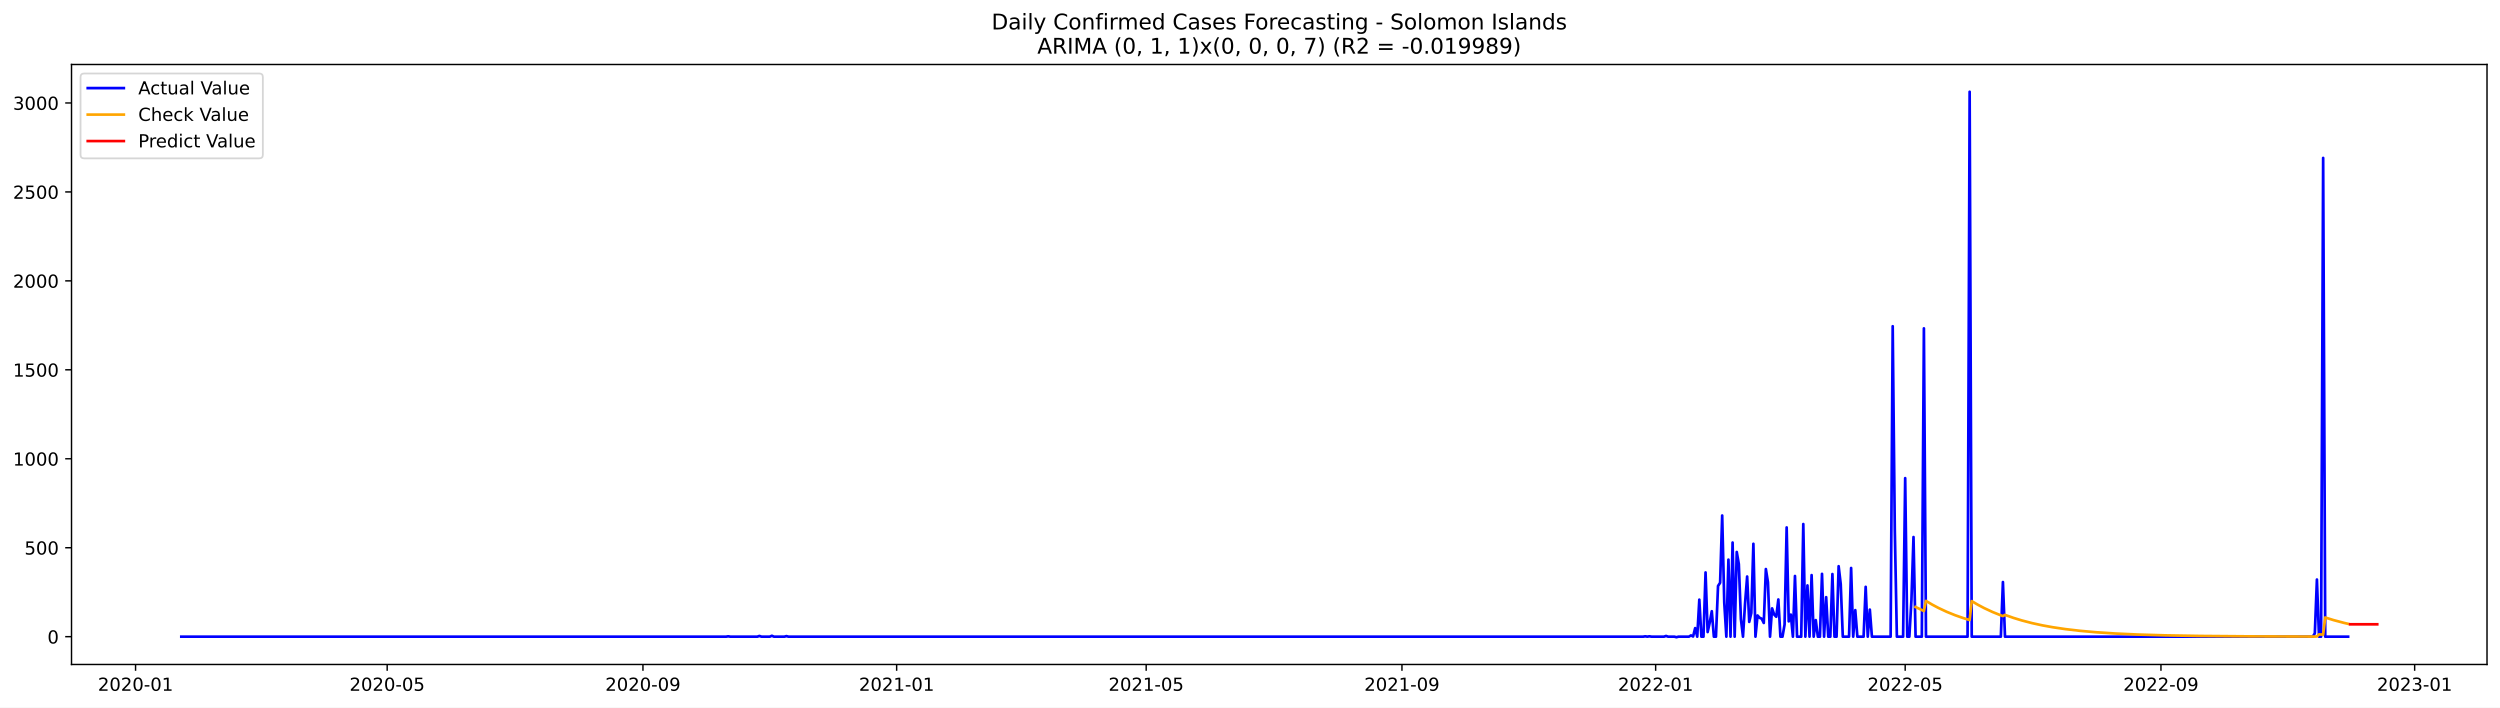
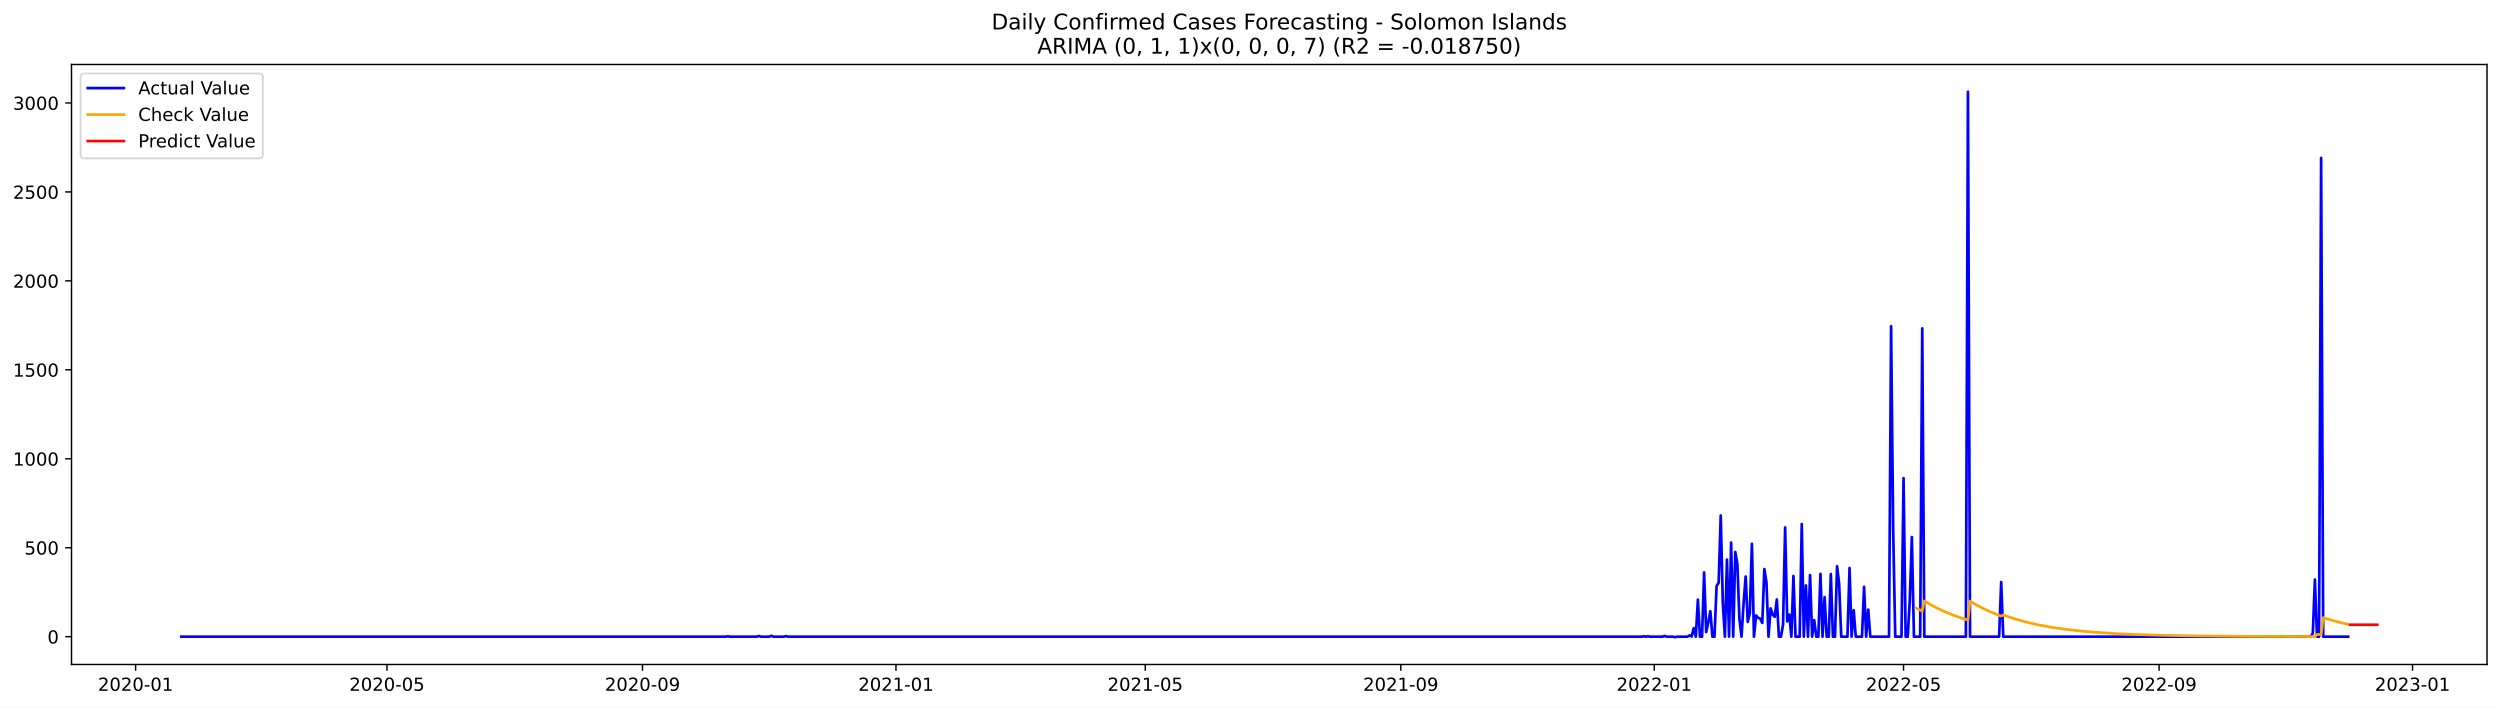
<svg xmlns="http://www.w3.org/2000/svg" xmlns:xlink="http://www.w3.org/1999/xlink" width="1386.05pt" height="392.274pt" viewBox="0 0 1386.05 392.274" version="1.1">
  <defs>
    <style type="text/css">*{stroke-linejoin: round; stroke-linecap: butt}</style>
  </defs>
  <g id="figure_1">
    <g id="patch_1">
      <path d="M 0 392.274  L 1386.05 392.274  L 1386.05 0  L 0 0  z " style="fill: #ffffff" />
    </g>
    <g id="axes_1">
      <g id="patch_2">
        <path d="M 39.65 368.396  L 1378.85 368.396  L 1378.85 35.755  L 39.65 35.755  z " style="fill: #ffffff" />
      </g>
      <g id="matplotlib.axis_1">
        <g id="xtick_1">
          <g id="line2d_1">
            <defs>
-               <path id="mccb3ab549c" d="M 0 0  L 0 3.5  " style="stroke: #000000; stroke-width: 0.8" />
+               <path id="m2bfcb0e024" d="M 0 0  L 0 3.5  " style="stroke: #000000; stroke-width: 0.8" />
            </defs>
            <g>
-               <use xlink:href="#mccb3ab549c" x="75.159" y="368.396" style="stroke: #000000; stroke-width: 0.8" />
+               <use xlink:href="#m2bfcb0e024" x="75.183" y="368.396" style="stroke: #000000; stroke-width: 0.8" />
            </g>
          </g>
          <g id="text_1">
-             <g transform="translate(54.26769 382.9939)scale(0.1 -0.1)">
+             <g transform="translate(54.29168 382.9939)scale(0.1 -0.1)">
              <defs>
                <path id="DejaVuSans-32" d="M 1228 531  L 3431 531  L 3431 0  L 469 0  L 469 531  Q 828 903 1448 1529  Q 2069 2156 2228 2338  Q 2531 2678 2651 2914  Q 2772 3150 2772 3378  Q 2772 3750 2511 3984  Q 2250 4219 1831 4219  Q 1534 4219 1204 4116  Q 875 4013 500 3803  L 500 4441  Q 881 4594 1212 4672  Q 1544 4750 1819 4750  Q 2544 4750 2975 4387  Q 3406 4025 3406 3419  Q 3406 3131 3298 2873  Q 3191 2616 2906 2266  Q 2828 2175 2409 1742  Q 1991 1309 1228 531  z " transform="scale(0.015625)" />
                <path id="DejaVuSans-30" d="M 2034 4250  Q 1547 4250 1301 3770  Q 1056 3291 1056 2328  Q 1056 1369 1301 889  Q 1547 409 2034 409  Q 2525 409 2770 889  Q 3016 1369 3016 2328  Q 3016 3291 2770 3770  Q 2525 4250 2034 4250  z M 2034 4750  Q 2819 4750 3233 4129  Q 3647 3509 3647 2328  Q 3647 1150 3233 529  Q 2819 -91 2034 -91  Q 1250 -91 836 529  Q 422 1150 422 2328  Q 422 3509 836 4129  Q 1250 4750 2034 4750  z " transform="scale(0.015625)" />
                <path id="DejaVuSans-2d" d="M 313 2009  L 1997 2009  L 1997 1497  L 313 1497  L 313 2009  z " transform="scale(0.015625)" />
                <path id="DejaVuSans-31" d="M 794 531  L 1825 531  L 1825 4091  L 703 3866  L 703 4441  L 1819 4666  L 2450 4666  L 2450 531  L 3481 531  L 3481 0  L 794 0  L 794 531  z " transform="scale(0.015625)" />
              </defs>
              <use xlink:href="#DejaVuSans-32" />
              <use xlink:href="#DejaVuSans-30" x="63.623" />
              <use xlink:href="#DejaVuSans-32" x="127.246" />
              <use xlink:href="#DejaVuSans-30" x="190.869" />
              <use xlink:href="#DejaVuSans-2d" x="254.492" />
              <use xlink:href="#DejaVuSans-30" x="290.576" />
              <use xlink:href="#DejaVuSans-31" x="354.199" />
            </g>
          </g>
        </g>
        <g id="xtick_2">
          <g id="line2d_2">
            <g>
-               <use xlink:href="#mccb3ab549c" x="214.659" y="368.396" style="stroke: #000000; stroke-width: 0.8" />
+               <use xlink:href="#m2bfcb0e024" x="214.551" y="368.396" style="stroke: #000000; stroke-width: 0.8" />
            </g>
          </g>
          <g id="text_2">
-             <g transform="translate(193.7677 382.9939)scale(0.1 -0.1)">
+             <g transform="translate(193.6597 382.9939)scale(0.1 -0.1)">
              <defs>
                <path id="DejaVuSans-35" d="M 691 4666  L 3169 4666  L 3169 4134  L 1269 4134  L 1269 2991  Q 1406 3038 1543 3061  Q 1681 3084 1819 3084  Q 2600 3084 3056 2656  Q 3513 2228 3513 1497  Q 3513 744 3044 326  Q 2575 -91 1722 -91  Q 1428 -91 1123 -41  Q 819 9 494 109  L 494 744  Q 775 591 1075 516  Q 1375 441 1709 441  Q 2250 441 2565 725  Q 2881 1009 2881 1497  Q 2881 1984 2565 2268  Q 2250 2553 1709 2553  Q 1456 2553 1204 2497  Q 953 2441 691 2322  L 691 4666  z " transform="scale(0.015625)" />
              </defs>
              <use xlink:href="#DejaVuSans-32" />
              <use xlink:href="#DejaVuSans-30" x="63.623" />
              <use xlink:href="#DejaVuSans-32" x="127.246" />
              <use xlink:href="#DejaVuSans-30" x="190.869" />
              <use xlink:href="#DejaVuSans-2d" x="254.492" />
              <use xlink:href="#DejaVuSans-30" x="290.576" />
              <use xlink:href="#DejaVuSans-35" x="354.199" />
            </g>
          </g>
        </g>
        <g id="xtick_3">
          <g id="line2d_3">
            <g>
-               <use xlink:href="#mccb3ab549c" x="356.465" y="368.396" style="stroke: #000000; stroke-width: 0.8" />
+               <use xlink:href="#m2bfcb0e024" x="356.223" y="368.396" style="stroke: #000000; stroke-width: 0.8" />
            </g>
          </g>
          <g id="text_3">
-             <g transform="translate(335.5735 382.9939)scale(0.1 -0.1)">
+             <g transform="translate(335.3313 382.9939)scale(0.1 -0.1)">
              <defs>
                <path id="DejaVuSans-39" d="M 703 97  L 703 672  Q 941 559 1184 500  Q 1428 441 1663 441  Q 2288 441 2617 861  Q 2947 1281 2994 2138  Q 2813 1869 2534 1725  Q 2256 1581 1919 1581  Q 1219 1581 811 2004  Q 403 2428 403 3163  Q 403 3881 828 4315  Q 1253 4750 1959 4750  Q 2769 4750 3195 4129  Q 3622 3509 3622 2328  Q 3622 1225 3098 567  Q 2575 -91 1691 -91  Q 1453 -91 1209 -44  Q 966 3 703 97  z M 1959 2075  Q 2384 2075 2632 2365  Q 2881 2656 2881 3163  Q 2881 3666 2632 3958  Q 2384 4250 1959 4250  Q 1534 4250 1286 3958  Q 1038 3666 1038 3163  Q 1038 2656 1286 2365  Q 1534 2075 1959 2075  z " transform="scale(0.015625)" />
              </defs>
              <use xlink:href="#DejaVuSans-32" />
              <use xlink:href="#DejaVuSans-30" x="63.623" />
              <use xlink:href="#DejaVuSans-32" x="127.246" />
              <use xlink:href="#DejaVuSans-30" x="190.869" />
              <use xlink:href="#DejaVuSans-2d" x="254.492" />
              <use xlink:href="#DejaVuSans-30" x="290.576" />
              <use xlink:href="#DejaVuSans-39" x="354.199" />
            </g>
          </g>
        </g>
        <g id="xtick_4">
          <g id="line2d_4">
            <g>
-               <use xlink:href="#mccb3ab549c" x="497.118" y="368.396" style="stroke: #000000; stroke-width: 0.8" />
+               <use xlink:href="#m2bfcb0e024" x="496.743" y="368.396" style="stroke: #000000; stroke-width: 0.8" />
            </g>
          </g>
          <g id="text_4">
-             <g transform="translate(476.2264 382.9939)scale(0.1 -0.1)">
+             <g transform="translate(475.8512 382.9939)scale(0.1 -0.1)">
              <use xlink:href="#DejaVuSans-32" />
              <use xlink:href="#DejaVuSans-30" x="63.623" />
              <use xlink:href="#DejaVuSans-32" x="127.246" />
              <use xlink:href="#DejaVuSans-31" x="190.869" />
              <use xlink:href="#DejaVuSans-2d" x="254.492" />
              <use xlink:href="#DejaVuSans-30" x="290.576" />
              <use xlink:href="#DejaVuSans-31" x="354.199" />
            </g>
          </g>
        </g>
        <g id="xtick_5">
          <g id="line2d_5">
            <g>
-               <use xlink:href="#mccb3ab549c" x="635.465" y="368.396" style="stroke: #000000; stroke-width: 0.8" />
+               <use xlink:href="#m2bfcb0e024" x="634.959" y="368.396" style="stroke: #000000; stroke-width: 0.8" />
            </g>
          </g>
          <g id="text_5">
-             <g transform="translate(614.5735 382.9939)scale(0.1 -0.1)">
+             <g transform="translate(614.0674 382.9939)scale(0.1 -0.1)">
              <use xlink:href="#DejaVuSans-32" />
              <use xlink:href="#DejaVuSans-30" x="63.623" />
              <use xlink:href="#DejaVuSans-32" x="127.246" />
              <use xlink:href="#DejaVuSans-31" x="190.869" />
              <use xlink:href="#DejaVuSans-2d" x="254.492" />
              <use xlink:href="#DejaVuSans-30" x="290.576" />
              <use xlink:href="#DejaVuSans-35" x="354.199" />
            </g>
          </g>
        </g>
        <g id="xtick_6">
          <g id="line2d_6">
            <g>
-               <use xlink:href="#mccb3ab549c" x="777.271" y="368.396" style="stroke: #000000; stroke-width: 0.8" />
+               <use xlink:href="#m2bfcb0e024" x="776.63" y="368.396" style="stroke: #000000; stroke-width: 0.8" />
            </g>
          </g>
          <g id="text_6">
-             <g transform="translate(756.3793 382.9939)scale(0.1 -0.1)">
+             <g transform="translate(755.739 382.9939)scale(0.1 -0.1)">
              <use xlink:href="#DejaVuSans-32" />
              <use xlink:href="#DejaVuSans-30" x="63.623" />
              <use xlink:href="#DejaVuSans-32" x="127.246" />
              <use xlink:href="#DejaVuSans-31" x="190.869" />
              <use xlink:href="#DejaVuSans-2d" x="254.492" />
              <use xlink:href="#DejaVuSans-30" x="290.576" />
              <use xlink:href="#DejaVuSans-39" x="354.199" />
            </g>
          </g>
        </g>
        <g id="xtick_7">
          <g id="line2d_7">
            <g>
-               <use xlink:href="#mccb3ab549c" x="917.924" y="368.396" style="stroke: #000000; stroke-width: 0.8" />
+               <use xlink:href="#m2bfcb0e024" x="917.15" y="368.396" style="stroke: #000000; stroke-width: 0.8" />
            </g>
          </g>
          <g id="text_7">
-             <g transform="translate(897.0321 382.9939)scale(0.1 -0.1)">
+             <g transform="translate(896.2588 382.9939)scale(0.1 -0.1)">
              <use xlink:href="#DejaVuSans-32" />
              <use xlink:href="#DejaVuSans-30" x="63.623" />
              <use xlink:href="#DejaVuSans-32" x="127.246" />
              <use xlink:href="#DejaVuSans-32" x="190.869" />
              <use xlink:href="#DejaVuSans-2d" x="254.492" />
              <use xlink:href="#DejaVuSans-30" x="290.576" />
              <use xlink:href="#DejaVuSans-31" x="354.199" />
            </g>
          </g>
        </g>
        <g id="xtick_8">
          <g id="line2d_8">
            <g>
-               <use xlink:href="#mccb3ab549c" x="1056.271" y="368.396" style="stroke: #000000; stroke-width: 0.8" />
+               <use xlink:href="#m2bfcb0e024" x="1055.366" y="368.396" style="stroke: #000000; stroke-width: 0.8" />
            </g>
          </g>
          <g id="text_8">
-             <g transform="translate(1035.379 382.9939)scale(0.1 -0.1)">
+             <g transform="translate(1034.475 382.9939)scale(0.1 -0.1)">
              <use xlink:href="#DejaVuSans-32" />
              <use xlink:href="#DejaVuSans-30" x="63.623" />
              <use xlink:href="#DejaVuSans-32" x="127.246" />
              <use xlink:href="#DejaVuSans-32" x="190.869" />
              <use xlink:href="#DejaVuSans-2d" x="254.492" />
              <use xlink:href="#DejaVuSans-30" x="290.576" />
              <use xlink:href="#DejaVuSans-35" x="354.199" />
            </g>
          </g>
        </g>
        <g id="xtick_9">
          <g id="line2d_9">
            <g>
-               <use xlink:href="#mccb3ab549c" x="1198.076" y="368.396" style="stroke: #000000; stroke-width: 0.8" />
+               <use xlink:href="#m2bfcb0e024" x="1197.038" y="368.396" style="stroke: #000000; stroke-width: 0.8" />
            </g>
          </g>
          <g id="text_9">
-             <g transform="translate(1177.185 382.9939)scale(0.1 -0.1)">
+             <g transform="translate(1176.147 382.9939)scale(0.1 -0.1)">
              <use xlink:href="#DejaVuSans-32" />
              <use xlink:href="#DejaVuSans-30" x="63.623" />
              <use xlink:href="#DejaVuSans-32" x="127.246" />
              <use xlink:href="#DejaVuSans-32" x="190.869" />
              <use xlink:href="#DejaVuSans-2d" x="254.492" />
              <use xlink:href="#DejaVuSans-30" x="290.576" />
              <use xlink:href="#DejaVuSans-39" x="354.199" />
            </g>
          </g>
        </g>
        <g id="xtick_10">
          <g id="line2d_10">
            <g>
-               <use xlink:href="#mccb3ab549c" x="1338.729" y="368.396" style="stroke: #000000; stroke-width: 0.8" />
+               <use xlink:href="#m2bfcb0e024" x="1337.558" y="368.396" style="stroke: #000000; stroke-width: 0.8" />
            </g>
          </g>
          <g id="text_10">
-             <g transform="translate(1317.838 382.9939)scale(0.1 -0.1)">
+             <g transform="translate(1316.666 382.9939)scale(0.1 -0.1)">
              <defs>
                <path id="DejaVuSans-33" d="M 2597 2516  Q 3050 2419 3304 2112  Q 3559 1806 3559 1356  Q 3559 666 3084 287  Q 2609 -91 1734 -91  Q 1441 -91 1130 -33  Q 819 25 488 141  L 488 750  Q 750 597 1062 519  Q 1375 441 1716 441  Q 2309 441 2620 675  Q 2931 909 2931 1356  Q 2931 1769 2642 2001  Q 2353 2234 1838 2234  L 1294 2234  L 1294 2753  L 1863 2753  Q 2328 2753 2575 2939  Q 2822 3125 2822 3475  Q 2822 3834 2567 4026  Q 2313 4219 1838 4219  Q 1578 4219 1281 4162  Q 984 4106 628 3988  L 628 4550  Q 988 4650 1302 4700  Q 1616 4750 1894 4750  Q 2613 4750 3031 4423  Q 3450 4097 3450 3541  Q 3450 3153 3228 2886  Q 3006 2619 2597 2516  z " transform="scale(0.015625)" />
              </defs>
              <use xlink:href="#DejaVuSans-32" />
              <use xlink:href="#DejaVuSans-30" x="63.623" />
              <use xlink:href="#DejaVuSans-32" x="127.246" />
              <use xlink:href="#DejaVuSans-33" x="190.869" />
              <use xlink:href="#DejaVuSans-2d" x="254.492" />
              <use xlink:href="#DejaVuSans-30" x="290.576" />
              <use xlink:href="#DejaVuSans-31" x="354.199" />
            </g>
          </g>
        </g>
      </g>
      <g id="matplotlib.axis_2">
        <g id="ytick_1">
          <g id="line2d_11">
            <defs>
-               <path id="m897b89358c" d="M 0 0  L -3.5 0  " style="stroke: #000000; stroke-width: 0.8" />
+               <path id="m877afc07f6" d="M 0 0  L -3.5 0  " style="stroke: #000000; stroke-width: 0.8" />
            </defs>
            <g>
-               <use xlink:href="#m897b89358c" x="39.65" y="352.98" style="stroke: #000000; stroke-width: 0.8" />
+               <use xlink:href="#m877afc07f6" x="39.65" y="352.98" style="stroke: #000000; stroke-width: 0.8" />
            </g>
          </g>
          <g id="text_11">
            <g transform="translate(26.2875 356.7788)scale(0.1 -0.1)">
              <use xlink:href="#DejaVuSans-30" />
            </g>
          </g>
        </g>
        <g id="ytick_2">
          <g id="line2d_12">
            <g>
-               <use xlink:href="#m897b89358c" x="39.65" y="303.665" style="stroke: #000000; stroke-width: 0.8" />
+               <use xlink:href="#m877afc07f6" x="39.65" y="303.665" style="stroke: #000000; stroke-width: 0.8" />
            </g>
          </g>
          <g id="text_12">
            <g transform="translate(13.5625 307.4638)scale(0.1 -0.1)">
              <use xlink:href="#DejaVuSans-35" />
              <use xlink:href="#DejaVuSans-30" x="63.623" />
              <use xlink:href="#DejaVuSans-30" x="127.246" />
            </g>
          </g>
        </g>
        <g id="ytick_3">
          <g id="line2d_13">
            <g>
-               <use xlink:href="#m897b89358c" x="39.65" y="254.349" style="stroke: #000000; stroke-width: 0.8" />
+               <use xlink:href="#m877afc07f6" x="39.65" y="254.349" style="stroke: #000000; stroke-width: 0.8" />
            </g>
          </g>
          <g id="text_13">
            <g transform="translate(7.2 258.1487)scale(0.1 -0.1)">
              <use xlink:href="#DejaVuSans-31" />
              <use xlink:href="#DejaVuSans-30" x="63.623" />
              <use xlink:href="#DejaVuSans-30" x="127.246" />
              <use xlink:href="#DejaVuSans-30" x="190.869" />
            </g>
          </g>
        </g>
        <g id="ytick_4">
          <g id="line2d_14">
            <g>
-               <use xlink:href="#m897b89358c" x="39.65" y="205.034" style="stroke: #000000; stroke-width: 0.8" />
+               <use xlink:href="#m877afc07f6" x="39.65" y="205.034" style="stroke: #000000; stroke-width: 0.8" />
            </g>
          </g>
          <g id="text_14">
            <g transform="translate(7.2 208.8336)scale(0.1 -0.1)">
              <use xlink:href="#DejaVuSans-31" />
              <use xlink:href="#DejaVuSans-35" x="63.623" />
              <use xlink:href="#DejaVuSans-30" x="127.246" />
              <use xlink:href="#DejaVuSans-30" x="190.869" />
            </g>
          </g>
        </g>
        <g id="ytick_5">
          <g id="line2d_15">
            <g>
-               <use xlink:href="#m897b89358c" x="39.65" y="155.719" style="stroke: #000000; stroke-width: 0.8" />
+               <use xlink:href="#m877afc07f6" x="39.65" y="155.719" style="stroke: #000000; stroke-width: 0.8" />
            </g>
          </g>
          <g id="text_15">
            <g transform="translate(7.2 159.5186)scale(0.1 -0.1)">
              <use xlink:href="#DejaVuSans-32" />
              <use xlink:href="#DejaVuSans-30" x="63.623" />
              <use xlink:href="#DejaVuSans-30" x="127.246" />
              <use xlink:href="#DejaVuSans-30" x="190.869" />
            </g>
          </g>
        </g>
        <g id="ytick_6">
          <g id="line2d_16">
            <g>
-               <use xlink:href="#m897b89358c" x="39.65" y="106.404" style="stroke: #000000; stroke-width: 0.8" />
+               <use xlink:href="#m877afc07f6" x="39.65" y="106.404" style="stroke: #000000; stroke-width: 0.8" />
            </g>
          </g>
          <g id="text_16">
            <g transform="translate(7.2 110.2035)scale(0.1 -0.1)">
              <use xlink:href="#DejaVuSans-32" />
              <use xlink:href="#DejaVuSans-35" x="63.623" />
              <use xlink:href="#DejaVuSans-30" x="127.246" />
              <use xlink:href="#DejaVuSans-30" x="190.869" />
            </g>
          </g>
        </g>
        <g id="ytick_7">
          <g id="line2d_17">
            <g>
-               <use xlink:href="#m897b89358c" x="39.65" y="57.089" style="stroke: #000000; stroke-width: 0.8" />
+               <use xlink:href="#m877afc07f6" x="39.65" y="57.089" style="stroke: #000000; stroke-width: 0.8" />
            </g>
          </g>
          <g id="text_17">
            <g transform="translate(7.2 60.88842)scale(0.1 -0.1)">
              <use xlink:href="#DejaVuSans-33" />
              <use xlink:href="#DejaVuSans-30" x="63.623" />
              <use xlink:href="#DejaVuSans-30" x="127.246" />
              <use xlink:href="#DejaVuSans-30" x="190.869" />
            </g>
          </g>
        </g>
      </g>
      <g id="line2d_18">
-         <path d="M 100.523 352.98  L 402.581 352.98  L 403.733 352.782  L 404.886 352.98  L 419.874 352.98  L 421.027 352.585  L 422.18 352.98  L 426.791 352.98  L 427.944 352.486  L 429.097 352.98  L 434.862 352.98  L 436.014 352.684  L 437.167 352.98  L 911.006 352.98  L 912.159 352.782  L 913.312 352.98  L 914.465 352.782  L 915.618 352.98  L 922.535 352.98  L 923.688 352.585  L 924.841 352.98  L 928.3 352.98  L 929.452 353.276  L 930.605 352.98  L 936.37 352.98  L 937.523 352.289  L 938.676 352.881  L 939.829 348.245  L 940.981 352.98  L 942.134 332.465  L 943.287 352.98  L 944.44 352.98  L 945.593 317.374  L 946.746 350.415  L 947.899 345.188  L 949.052 338.875  L 950.205 352.98  L 951.357 352.98  L 952.51 324.87  L 953.663 323.095  L 954.816 285.812  L 955.969 334.24  L 957.122 352.98  L 958.275 310.273  L 959.428 352.98  L 960.581 300.804  L 961.733 352.98  L 962.886 306.032  L 964.039 312.739  L 965.192 343.215  L 966.345 352.98  L 967.498 334.536  L 968.651 319.643  L 969.804 344.793  L 970.957 339.862  L 972.11 301.495  L 973.262 352.98  L 974.415 341.243  L 975.568 342.525  L 976.721 343.018  L 977.874 345.385  L 979.027 315.5  L 980.18 322.799  L 981.333 352.98  L 982.486 337.297  L 983.638 340.749  L 984.791 341.933  L 985.944 332.366  L 987.097 352.98  L 988.25 352.98  L 989.403 346.273  L 990.556 292.421  L 991.709 344.497  L 992.862 340.749  L 994.014 352.98  L 995.167 319.347  L 996.32 352.98  L 998.626 352.98  L 999.779 290.547  L 1000.932 352.98  L 1002.085 324.574  L 1003.238 352.98  L 1004.39 318.854  L 1005.543 352.98  L 1006.696 343.807  L 1007.849 352.98  L 1009.002 352.98  L 1010.155 318.163  L 1011.308 352.98  L 1012.461 331.084  L 1013.614 352.98  L 1014.767 352.98  L 1015.919 318.262  L 1017.072 352.98  L 1018.225 352.98  L 1019.378 313.922  L 1020.531 323.785  L 1021.684 352.98  L 1025.143 352.98  L 1026.295 314.908  L 1027.448 352.98  L 1028.601 338.284  L 1029.754 352.98  L 1033.213 352.98  L 1034.366 325.363  L 1035.519 352.98  L 1036.671 337.988  L 1037.824 352.98  L 1048.2 352.98  L 1049.353 180.87  L 1050.506 293.407  L 1051.659 352.98  L 1055.118 352.98  L 1056.271 265.1  L 1057.424 352.98  L 1058.576 352.98  L 1059.729 332.859  L 1060.882 297.747  L 1062.035 352.98  L 1065.494 352.98  L 1066.647 182.054  L 1067.8 352.98  L 1090.857 352.98  L 1092.01 50.876  L 1093.163 352.98  L 1109.304 352.98  L 1110.457 322.7  L 1111.61 352.98  L 1282.238 352.98  L 1283.39 351.106  L 1284.543 321.319  L 1285.696 352.98  L 1286.849 352.98  L 1288.002 87.566  L 1289.155 352.98  L 1301.837 352.98  L 1301.837 352.98  " clip-path="url(#pe4be220cf1)" style="fill: none; stroke: #0000ff; stroke-width: 1.5; stroke-linecap: square" />
+         <path d="M 100.523 352.98  L 402.295 352.98  L 403.447 352.782  L 404.598 352.98  L 419.572 352.98  L 420.724 352.585  L 421.875 352.98  L 426.483 352.98  L 427.634 352.486  L 428.786 352.98  L 434.545 352.98  L 435.697 352.684  L 436.849 352.98  L 910.239 352.98  L 911.391 352.782  L 912.543 352.98  L 913.695 352.782  L 914.847 352.98  L 921.757 352.98  L 922.909 352.585  L 924.061 352.98  L 927.516 352.98  L 928.668 353.276  L 929.82 352.98  L 935.579 352.98  L 936.731 352.289  L 937.883 352.881  L 939.034 348.245  L 940.186 352.98  L 941.338 332.465  L 942.49 352.98  L 943.642 352.98  L 944.793 317.374  L 945.945 350.415  L 947.097 345.188  L 948.249 338.875  L 949.401 352.98  L 950.552 352.98  L 951.704 324.87  L 952.856 323.095  L 954.008 285.812  L 955.16 334.24  L 956.311 352.98  L 957.463 310.273  L 958.615 352.98  L 959.767 300.804  L 960.919 352.98  L 962.071 306.032  L 963.222 312.739  L 964.374 343.215  L 965.526 352.98  L 966.678 334.536  L 967.83 319.643  L 968.981 344.793  L 970.133 339.862  L 971.285 301.495  L 972.437 352.98  L 973.589 341.243  L 974.74 342.525  L 975.892 343.018  L 977.044 345.385  L 978.196 315.5  L 979.348 322.799  L 980.499 352.98  L 981.651 337.297  L 982.803 340.749  L 983.955 341.933  L 985.107 332.366  L 986.258 352.98  L 987.41 352.98  L 988.562 346.273  L 989.714 292.421  L 990.866 344.497  L 992.017 340.749  L 993.169 352.98  L 994.321 319.347  L 995.473 352.98  L 997.776 352.98  L 998.928 290.547  L 1000.08 352.98  L 1001.232 324.574  L 1002.384 352.98  L 1003.535 318.854  L 1004.687 352.98  L 1005.839 343.807  L 1006.991 352.98  L 1008.143 352.98  L 1009.294 318.163  L 1010.446 352.98  L 1011.598 331.084  L 1012.75 352.98  L 1013.902 352.98  L 1015.053 318.262  L 1016.205 352.98  L 1017.357 352.98  L 1018.509 313.922  L 1019.661 323.785  L 1020.812 352.98  L 1024.268 352.98  L 1025.42 314.908  L 1026.571 352.98  L 1027.723 338.284  L 1028.875 352.98  L 1032.33 352.98  L 1033.482 325.363  L 1034.634 352.98  L 1035.786 337.988  L 1036.938 352.98  L 1047.304 352.98  L 1048.456 180.87  L 1049.607 293.407  L 1050.759 352.98  L 1054.215 352.98  L 1055.366 265.1  L 1056.518 352.98  L 1057.67 352.98  L 1058.822 332.859  L 1059.974 297.747  L 1061.125 352.98  L 1064.581 352.98  L 1065.733 182.054  L 1066.884 352.98  L 1089.921 352.98  L 1091.072 50.876  L 1092.224 352.98  L 1108.349 352.98  L 1109.501 322.7  L 1110.653 352.98  L 1281.12 352.98  L 1282.271 351.106  L 1283.423 321.319  L 1284.575 352.98  L 1285.727 352.98  L 1286.879 87.566  L 1288.03 352.98  L 1301.852 352.98  L 1301.852 352.98  " clip-path="url(#p474b7dd74a)" style="fill: none; stroke: #0000ff; stroke-width: 1.5; stroke-linecap: square" />
      </g>
      <g id="line2d_19">
-         <path d="M 1062.035 336.538  L 1066.647 338.769  L 1067.8 333.157  L 1071.258 335.211  L 1074.717 337.053  L 1079.329 339.215  L 1083.94 341.083  L 1088.552 342.698  L 1092.01 343.764  L 1093.163 333.274  L 1096.622 335.316  L 1100.081 337.147  L 1104.692 339.296  L 1109.304 341.154  L 1110.457 341.577  L 1111.61 340.901  L 1116.221 342.541  L 1120.833 343.958  L 1126.597 345.462  L 1132.362 346.715  L 1138.126 347.759  L 1145.043 348.785  L 1153.114 349.73  L 1162.337 350.553  L 1172.713 351.232  L 1185.395 351.809  L 1200.382 352.251  L 1219.981 352.588  L 1247.651 352.816  L 1283.39 352.927  L 1284.543 352.862  L 1285.696 351.732  L 1288.002 351.82  L 1289.155 342.355  L 1293.767 343.798  L 1299.531 345.328  L 1301.837 345.866  L 1301.837 345.866  " clip-path="url(#pe4be220cf1)" style="fill: none; stroke: #ffa500; stroke-width: 1.5; stroke-linecap: square" />
+         <path d="M 1062.277 337.144  L 1065.733 338.778  L 1066.884 333.192  L 1070.34 335.233  L 1073.795 337.064  L 1078.402 339.214  L 1083.01 341.074  L 1087.617 342.683  L 1091.072 343.745  L 1092.224 333.308  L 1095.68 335.337  L 1099.135 337.157  L 1103.742 339.294  L 1108.349 341.143  L 1109.501 341.565  L 1110.653 340.893  L 1115.26 342.526  L 1119.867 343.938  L 1125.626 345.439  L 1131.385 346.69  L 1137.144 347.734  L 1144.055 348.76  L 1152.118 349.707  L 1161.332 350.531  L 1171.698 351.213  L 1184.368 351.795  L 1199.342 352.24  L 1218.922 352.581  L 1246.566 352.813  L 1282.271 352.925  L 1283.423 352.861  L 1284.575 351.736  L 1286.879 351.824  L 1288.03 342.406  L 1292.638 343.835  L 1298.397 345.352  L 1301.852 346.139  L 1301.852 346.139  " clip-path="url(#p474b7dd74a)" style="fill: none; stroke: #ffa500; stroke-width: 1.5; stroke-linecap: square" />
      </g>
      <g id="line2d_20">
-         <path d="M 1302.99 346.121  L 1304.143 346.121  L 1305.295 346.121  L 1306.448 346.121  L 1307.601 346.121  L 1308.754 346.121  L 1309.907 346.121  L 1311.06 346.121  L 1312.213 346.121  L 1313.366 346.121  L 1314.519 346.121  L 1315.671 346.121  L 1316.824 346.121  L 1317.977 346.121  " clip-path="url(#pe4be220cf1)" style="fill: none; stroke: #ff0000; stroke-width: 1.5; stroke-linecap: square" />
+         <path d="M 1303.004 346.383  L 1304.156 346.383  L 1305.307 346.383  L 1306.459 346.383  L 1307.611 346.383  L 1308.763 346.383  L 1309.915 346.383  L 1311.066 346.383  L 1312.218 346.383  L 1313.37 346.383  L 1314.522 346.383  L 1315.674 346.383  L 1316.825 346.383  L 1317.977 346.383  " clip-path="url(#p474b7dd74a)" style="fill: none; stroke: #ff0000; stroke-width: 1.5; stroke-linecap: square" />
      </g>
      <g id="patch_3">
        <path d="M 39.65 368.396  L 39.65 35.755  " style="fill: none; stroke: #000000; stroke-width: 0.8; stroke-linejoin: miter; stroke-linecap: square" />
      </g>
      <g id="patch_4">
        <path d="M 1378.85 368.396  L 1378.85 35.755  " style="fill: none; stroke: #000000; stroke-width: 0.8; stroke-linejoin: miter; stroke-linecap: square" />
      </g>
      <g id="patch_5">
        <path d="M 39.65 368.396  L 1378.85 368.396  " style="fill: none; stroke: #000000; stroke-width: 0.8; stroke-linejoin: miter; stroke-linecap: square" />
      </g>
      <g id="patch_6">
        <path d="M 39.65 35.755  L 1378.85 35.755  " style="fill: none; stroke: #000000; stroke-width: 0.8; stroke-linejoin: miter; stroke-linecap: square" />
      </g>
      <g id="text_18">
        <g transform="translate(549.7297 16.31812)scale(0.12 -0.12)">
          <defs>
            <path id="DejaVuSans-44" d="M 1259 4147  L 1259 519  L 2022 519  Q 2988 519 3436 956  Q 3884 1394 3884 2338  Q 3884 3275 3436 3711  Q 2988 4147 2022 4147  L 1259 4147  z M 628 4666  L 1925 4666  Q 3281 4666 3915 4102  Q 4550 3538 4550 2338  Q 4550 1131 3912 565  Q 3275 0 1925 0  L 628 0  L 628 4666  z " transform="scale(0.015625)" />
            <path id="DejaVuSans-61" d="M 2194 1759  Q 1497 1759 1228 1600  Q 959 1441 959 1056  Q 959 750 1161 570  Q 1363 391 1709 391  Q 2188 391 2477 730  Q 2766 1069 2766 1631  L 2766 1759  L 2194 1759  z M 3341 1997  L 3341 0  L 2766 0  L 2766 531  Q 2569 213 2275 61  Q 1981 -91 1556 -91  Q 1019 -91 701 211  Q 384 513 384 1019  Q 384 1609 779 1909  Q 1175 2209 1959 2209  L 2766 2209  L 2766 2266  Q 2766 2663 2505 2880  Q 2244 3097 1772 3097  Q 1472 3097 1187 3025  Q 903 2953 641 2809  L 641 3341  Q 956 3463 1253 3523  Q 1550 3584 1831 3584  Q 2591 3584 2966 3190  Q 3341 2797 3341 1997  z " transform="scale(0.015625)" />
            <path id="DejaVuSans-69" d="M 603 3500  L 1178 3500  L 1178 0  L 603 0  L 603 3500  z M 603 4863  L 1178 4863  L 1178 4134  L 603 4134  L 603 4863  z " transform="scale(0.015625)" />
            <path id="DejaVuSans-6c" d="M 603 4863  L 1178 4863  L 1178 0  L 603 0  L 603 4863  z " transform="scale(0.015625)" />
            <path id="DejaVuSans-79" d="M 2059 -325  Q 1816 -950 1584 -1140  Q 1353 -1331 966 -1331  L 506 -1331  L 506 -850  L 844 -850  Q 1081 -850 1212 -737  Q 1344 -625 1503 -206  L 1606 56  L 191 3500  L 800 3500  L 1894 763  L 2988 3500  L 3597 3500  L 2059 -325  z " transform="scale(0.015625)" />
            <path id="DejaVuSans-20" transform="scale(0.015625)" />
            <path id="DejaVuSans-43" d="M 4122 4306  L 4122 3641  Q 3803 3938 3442 4084  Q 3081 4231 2675 4231  Q 1875 4231 1450 3742  Q 1025 3253 1025 2328  Q 1025 1406 1450 917  Q 1875 428 2675 428  Q 3081 428 3442 575  Q 3803 722 4122 1019  L 4122 359  Q 3791 134 3420 21  Q 3050 -91 2638 -91  Q 1578 -91 968 557  Q 359 1206 359 2328  Q 359 3453 968 4101  Q 1578 4750 2638 4750  Q 3056 4750 3426 4639  Q 3797 4528 4122 4306  z " transform="scale(0.015625)" />
            <path id="DejaVuSans-6f" d="M 1959 3097  Q 1497 3097 1228 2736  Q 959 2375 959 1747  Q 959 1119 1226 758  Q 1494 397 1959 397  Q 2419 397 2687 759  Q 2956 1122 2956 1747  Q 2956 2369 2687 2733  Q 2419 3097 1959 3097  z M 1959 3584  Q 2709 3584 3137 3096  Q 3566 2609 3566 1747  Q 3566 888 3137 398  Q 2709 -91 1959 -91  Q 1206 -91 779 398  Q 353 888 353 1747  Q 353 2609 779 3096  Q 1206 3584 1959 3584  z " transform="scale(0.015625)" />
            <path id="DejaVuSans-6e" d="M 3513 2113  L 3513 0  L 2938 0  L 2938 2094  Q 2938 2591 2744 2837  Q 2550 3084 2163 3084  Q 1697 3084 1428 2787  Q 1159 2491 1159 1978  L 1159 0  L 581 0  L 581 3500  L 1159 3500  L 1159 2956  Q 1366 3272 1645 3428  Q 1925 3584 2291 3584  Q 2894 3584 3203 3211  Q 3513 2838 3513 2113  z " transform="scale(0.015625)" />
            <path id="DejaVuSans-66" d="M 2375 4863  L 2375 4384  L 1825 4384  Q 1516 4384 1395 4259  Q 1275 4134 1275 3809  L 1275 3500  L 2222 3500  L 2222 3053  L 1275 3053  L 1275 0  L 697 0  L 697 3053  L 147 3053  L 147 3500  L 697 3500  L 697 3744  Q 697 4328 969 4595  Q 1241 4863 1831 4863  L 2375 4863  z " transform="scale(0.015625)" />
            <path id="DejaVuSans-72" d="M 2631 2963  Q 2534 3019 2420 3045  Q 2306 3072 2169 3072  Q 1681 3072 1420 2755  Q 1159 2438 1159 1844  L 1159 0  L 581 0  L 581 3500  L 1159 3500  L 1159 2956  Q 1341 3275 1631 3429  Q 1922 3584 2338 3584  Q 2397 3584 2469 3576  Q 2541 3569 2628 3553  L 2631 2963  z " transform="scale(0.015625)" />
            <path id="DejaVuSans-6d" d="M 3328 2828  Q 3544 3216 3844 3400  Q 4144 3584 4550 3584  Q 5097 3584 5394 3201  Q 5691 2819 5691 2113  L 5691 0  L 5113 0  L 5113 2094  Q 5113 2597 4934 2840  Q 4756 3084 4391 3084  Q 3944 3084 3684 2787  Q 3425 2491 3425 1978  L 3425 0  L 2847 0  L 2847 2094  Q 2847 2600 2669 2842  Q 2491 3084 2119 3084  Q 1678 3084 1418 2786  Q 1159 2488 1159 1978  L 1159 0  L 581 0  L 581 3500  L 1159 3500  L 1159 2956  Q 1356 3278 1631 3431  Q 1906 3584 2284 3584  Q 2666 3584 2933 3390  Q 3200 3197 3328 2828  z " transform="scale(0.015625)" />
            <path id="DejaVuSans-65" d="M 3597 1894  L 3597 1613  L 953 1613  Q 991 1019 1311 708  Q 1631 397 2203 397  Q 2534 397 2845 478  Q 3156 559 3463 722  L 3463 178  Q 3153 47 2828 -22  Q 2503 -91 2169 -91  Q 1331 -91 842 396  Q 353 884 353 1716  Q 353 2575 817 3079  Q 1281 3584 2069 3584  Q 2775 3584 3186 3129  Q 3597 2675 3597 1894  z M 3022 2063  Q 3016 2534 2758 2815  Q 2500 3097 2075 3097  Q 1594 3097 1305 2825  Q 1016 2553 972 2059  L 3022 2063  z " transform="scale(0.015625)" />
            <path id="DejaVuSans-64" d="M 2906 2969  L 2906 4863  L 3481 4863  L 3481 0  L 2906 0  L 2906 525  Q 2725 213 2448 61  Q 2172 -91 1784 -91  Q 1150 -91 751 415  Q 353 922 353 1747  Q 353 2572 751 3078  Q 1150 3584 1784 3584  Q 2172 3584 2448 3432  Q 2725 3281 2906 2969  z M 947 1747  Q 947 1113 1208 752  Q 1469 391 1925 391  Q 2381 391 2643 752  Q 2906 1113 2906 1747  Q 2906 2381 2643 2742  Q 2381 3103 1925 3103  Q 1469 3103 1208 2742  Q 947 2381 947 1747  z " transform="scale(0.015625)" />
            <path id="DejaVuSans-73" d="M 2834 3397  L 2834 2853  Q 2591 2978 2328 3040  Q 2066 3103 1784 3103  Q 1356 3103 1142 2972  Q 928 2841 928 2578  Q 928 2378 1081 2264  Q 1234 2150 1697 2047  L 1894 2003  Q 2506 1872 2764 1633  Q 3022 1394 3022 966  Q 3022 478 2636 193  Q 2250 -91 1575 -91  Q 1294 -91 989 -36  Q 684 19 347 128  L 347 722  Q 666 556 975 473  Q 1284 391 1588 391  Q 1994 391 2212 530  Q 2431 669 2431 922  Q 2431 1156 2273 1281  Q 2116 1406 1581 1522  L 1381 1569  Q 847 1681 609 1914  Q 372 2147 372 2553  Q 372 3047 722 3315  Q 1072 3584 1716 3584  Q 2034 3584 2315 3537  Q 2597 3491 2834 3397  z " transform="scale(0.015625)" />
            <path id="DejaVuSans-46" d="M 628 4666  L 3309 4666  L 3309 4134  L 1259 4134  L 1259 2759  L 3109 2759  L 3109 2228  L 1259 2228  L 1259 0  L 628 0  L 628 4666  z " transform="scale(0.015625)" />
            <path id="DejaVuSans-63" d="M 3122 3366  L 3122 2828  Q 2878 2963 2633 3030  Q 2388 3097 2138 3097  Q 1578 3097 1268 2742  Q 959 2388 959 1747  Q 959 1106 1268 751  Q 1578 397 2138 397  Q 2388 397 2633 464  Q 2878 531 3122 666  L 3122 134  Q 2881 22 2623 -34  Q 2366 -91 2075 -91  Q 1284 -91 818 406  Q 353 903 353 1747  Q 353 2603 823 3093  Q 1294 3584 2113 3584  Q 2378 3584 2631 3529  Q 2884 3475 3122 3366  z " transform="scale(0.015625)" />
            <path id="DejaVuSans-74" d="M 1172 4494  L 1172 3500  L 2356 3500  L 2356 3053  L 1172 3053  L 1172 1153  Q 1172 725 1289 603  Q 1406 481 1766 481  L 2356 481  L 2356 0  L 1766 0  Q 1100 0 847 248  Q 594 497 594 1153  L 594 3053  L 172 3053  L 172 3500  L 594 3500  L 594 4494  L 1172 4494  z " transform="scale(0.015625)" />
            <path id="DejaVuSans-67" d="M 2906 1791  Q 2906 2416 2648 2759  Q 2391 3103 1925 3103  Q 1463 3103 1205 2759  Q 947 2416 947 1791  Q 947 1169 1205 825  Q 1463 481 1925 481  Q 2391 481 2648 825  Q 2906 1169 2906 1791  z M 3481 434  Q 3481 -459 3084 -895  Q 2688 -1331 1869 -1331  Q 1566 -1331 1297 -1286  Q 1028 -1241 775 -1147  L 775 -588  Q 1028 -725 1275 -790  Q 1522 -856 1778 -856  Q 2344 -856 2625 -561  Q 2906 -266 2906 331  L 2906 616  Q 2728 306 2450 153  Q 2172 0 1784 0  Q 1141 0 747 490  Q 353 981 353 1791  Q 353 2603 747 3093  Q 1141 3584 1784 3584  Q 2172 3584 2450 3431  Q 2728 3278 2906 2969  L 2906 3500  L 3481 3500  L 3481 434  z " transform="scale(0.015625)" />
            <path id="DejaVuSans-53" d="M 3425 4513  L 3425 3897  Q 3066 4069 2747 4153  Q 2428 4238 2131 4238  Q 1616 4238 1336 4038  Q 1056 3838 1056 3469  Q 1056 3159 1242 3001  Q 1428 2844 1947 2747  L 2328 2669  Q 3034 2534 3370 2195  Q 3706 1856 3706 1288  Q 3706 609 3251 259  Q 2797 -91 1919 -91  Q 1588 -91 1214 -16  Q 841 59 441 206  L 441 856  Q 825 641 1194 531  Q 1563 422 1919 422  Q 2459 422 2753 634  Q 3047 847 3047 1241  Q 3047 1584 2836 1778  Q 2625 1972 2144 2069  L 1759 2144  Q 1053 2284 737 2584  Q 422 2884 422 3419  Q 422 4038 858 4394  Q 1294 4750 2059 4750  Q 2388 4750 2728 4690  Q 3069 4631 3425 4513  z " transform="scale(0.015625)" />
            <path id="DejaVuSans-49" d="M 628 4666  L 1259 4666  L 1259 0  L 628 0  L 628 4666  z " transform="scale(0.015625)" />
          </defs>
          <use xlink:href="#DejaVuSans-44" />
          <use xlink:href="#DejaVuSans-61" x="77.002" />
          <use xlink:href="#DejaVuSans-69" x="138.281" />
          <use xlink:href="#DejaVuSans-6c" x="166.064" />
          <use xlink:href="#DejaVuSans-79" x="193.848" />
          <use xlink:href="#DejaVuSans-20" x="253.027" />
          <use xlink:href="#DejaVuSans-43" x="284.814" />
          <use xlink:href="#DejaVuSans-6f" x="354.639" />
          <use xlink:href="#DejaVuSans-6e" x="415.82" />
          <use xlink:href="#DejaVuSans-66" x="479.199" />
          <use xlink:href="#DejaVuSans-69" x="514.404" />
          <use xlink:href="#DejaVuSans-72" x="542.188" />
          <use xlink:href="#DejaVuSans-6d" x="581.551" />
          <use xlink:href="#DejaVuSans-65" x="678.963" />
          <use xlink:href="#DejaVuSans-64" x="740.486" />
          <use xlink:href="#DejaVuSans-20" x="803.963" />
          <use xlink:href="#DejaVuSans-43" x="835.75" />
          <use xlink:href="#DejaVuSans-61" x="905.574" />
          <use xlink:href="#DejaVuSans-73" x="966.854" />
          <use xlink:href="#DejaVuSans-65" x="1018.953" />
          <use xlink:href="#DejaVuSans-73" x="1080.477" />
          <use xlink:href="#DejaVuSans-20" x="1132.576" />
          <use xlink:href="#DejaVuSans-46" x="1164.363" />
          <use xlink:href="#DejaVuSans-6f" x="1218.258" />
          <use xlink:href="#DejaVuSans-72" x="1279.439" />
          <use xlink:href="#DejaVuSans-65" x="1318.303" />
          <use xlink:href="#DejaVuSans-63" x="1379.826" />
          <use xlink:href="#DejaVuSans-61" x="1434.807" />
          <use xlink:href="#DejaVuSans-73" x="1496.086" />
          <use xlink:href="#DejaVuSans-74" x="1548.186" />
          <use xlink:href="#DejaVuSans-69" x="1587.395" />
          <use xlink:href="#DejaVuSans-6e" x="1615.178" />
          <use xlink:href="#DejaVuSans-67" x="1678.557" />
          <use xlink:href="#DejaVuSans-20" x="1742.033" />
          <use xlink:href="#DejaVuSans-2d" x="1773.82" />
          <use xlink:href="#DejaVuSans-20" x="1809.904" />
          <use xlink:href="#DejaVuSans-53" x="1841.691" />
          <use xlink:href="#DejaVuSans-6f" x="1905.168" />
          <use xlink:href="#DejaVuSans-6c" x="1966.35" />
          <use xlink:href="#DejaVuSans-6f" x="1994.133" />
          <use xlink:href="#DejaVuSans-6d" x="2055.314" />
          <use xlink:href="#DejaVuSans-6f" x="2152.727" />
          <use xlink:href="#DejaVuSans-6e" x="2213.908" />
          <use xlink:href="#DejaVuSans-20" x="2277.287" />
          <use xlink:href="#DejaVuSans-49" x="2309.074" />
          <use xlink:href="#DejaVuSans-73" x="2338.566" />
          <use xlink:href="#DejaVuSans-6c" x="2390.666" />
          <use xlink:href="#DejaVuSans-61" x="2418.449" />
          <use xlink:href="#DejaVuSans-6e" x="2479.729" />
          <use xlink:href="#DejaVuSans-64" x="2543.107" />
          <use xlink:href="#DejaVuSans-73" x="2606.584" />
        </g>
        <g transform="translate(575.1013 29.7555)scale(0.12 -0.12)">
          <defs>
            <path id="DejaVuSans-41" d="M 2188 4044  L 1331 1722  L 3047 1722  L 2188 4044  z M 1831 4666  L 2547 4666  L 4325 0  L 3669 0  L 3244 1197  L 1141 1197  L 716 0  L 50 0  L 1831 4666  z " transform="scale(0.015625)" />
            <path id="DejaVuSans-52" d="M 2841 2188  Q 3044 2119 3236 1894  Q 3428 1669 3622 1275  L 4263 0  L 3584 0  L 2988 1197  Q 2756 1666 2539 1819  Q 2322 1972 1947 1972  L 1259 1972  L 1259 0  L 628 0  L 628 4666  L 2053 4666  Q 2853 4666 3247 4331  Q 3641 3997 3641 3322  Q 3641 2881 3436 2590  Q 3231 2300 2841 2188  z M 1259 4147  L 1259 2491  L 2053 2491  Q 2509 2491 2742 2702  Q 2975 2913 2975 3322  Q 2975 3731 2742 3939  Q 2509 4147 2053 4147  L 1259 4147  z " transform="scale(0.015625)" />
            <path id="DejaVuSans-4d" d="M 628 4666  L 1569 4666  L 2759 1491  L 3956 4666  L 4897 4666  L 4897 0  L 4281 0  L 4281 4097  L 3078 897  L 2444 897  L 1241 4097  L 1241 0  L 628 0  L 628 4666  z " transform="scale(0.015625)" />
            <path id="DejaVuSans-28" d="M 1984 4856  Q 1566 4138 1362 3434  Q 1159 2731 1159 2009  Q 1159 1288 1364 580  Q 1569 -128 1984 -844  L 1484 -844  Q 1016 -109 783 600  Q 550 1309 550 2009  Q 550 2706 781 3412  Q 1013 4119 1484 4856  L 1984 4856  z " transform="scale(0.015625)" />
            <path id="DejaVuSans-2c" d="M 750 794  L 1409 794  L 1409 256  L 897 -744  L 494 -744  L 750 256  L 750 794  z " transform="scale(0.015625)" />
            <path id="DejaVuSans-29" d="M 513 4856  L 1013 4856  Q 1481 4119 1714 3412  Q 1947 2706 1947 2009  Q 1947 1309 1714 600  Q 1481 -109 1013 -844  L 513 -844  Q 928 -128 1133 580  Q 1338 1288 1338 2009  Q 1338 2731 1133 3434  Q 928 4138 513 4856  z " transform="scale(0.015625)" />
            <path id="DejaVuSans-78" d="M 3513 3500  L 2247 1797  L 3578 0  L 2900 0  L 1881 1375  L 863 0  L 184 0  L 1544 1831  L 300 3500  L 978 3500  L 1906 2253  L 2834 3500  L 3513 3500  z " transform="scale(0.015625)" />
            <path id="DejaVuSans-37" d="M 525 4666  L 3525 4666  L 3525 4397  L 1831 0  L 1172 0  L 2766 4134  L 525 4134  L 525 4666  z " transform="scale(0.015625)" />
            <path id="DejaVuSans-3d" d="M 678 2906  L 4684 2906  L 4684 2381  L 678 2381  L 678 2906  z M 678 1631  L 4684 1631  L 4684 1100  L 678 1100  L 678 1631  z " transform="scale(0.015625)" />
            <path id="DejaVuSans-2e" d="M 684 794  L 1344 794  L 1344 0  L 684 0  L 684 794  z " transform="scale(0.015625)" />
            <path id="DejaVuSans-38" d="M 2034 2216  Q 1584 2216 1326 1975  Q 1069 1734 1069 1313  Q 1069 891 1326 650  Q 1584 409 2034 409  Q 2484 409 2743 651  Q 3003 894 3003 1313  Q 3003 1734 2745 1975  Q 2488 2216 2034 2216  z M 1403 2484  Q 997 2584 770 2862  Q 544 3141 544 3541  Q 544 4100 942 4425  Q 1341 4750 2034 4750  Q 2731 4750 3128 4425  Q 3525 4100 3525 3541  Q 3525 3141 3298 2862  Q 3072 2584 2669 2484  Q 3125 2378 3379 2068  Q 3634 1759 3634 1313  Q 3634 634 3220 271  Q 2806 -91 2034 -91  Q 1263 -91 848 271  Q 434 634 434 1313  Q 434 1759 690 2068  Q 947 2378 1403 2484  z M 1172 3481  Q 1172 3119 1398 2916  Q 1625 2713 2034 2713  Q 2441 2713 2670 2916  Q 2900 3119 2900 3481  Q 2900 3844 2670 4047  Q 2441 4250 2034 4250  Q 1625 4250 1398 4047  Q 1172 3844 1172 3481  z " transform="scale(0.015625)" />
          </defs>
          <use xlink:href="#DejaVuSans-41" />
          <use xlink:href="#DejaVuSans-52" x="68.408" />
          <use xlink:href="#DejaVuSans-49" x="137.891" />
          <use xlink:href="#DejaVuSans-4d" x="167.383" />
          <use xlink:href="#DejaVuSans-41" x="253.662" />
          <use xlink:href="#DejaVuSans-20" x="322.07" />
          <use xlink:href="#DejaVuSans-28" x="353.857" />
          <use xlink:href="#DejaVuSans-30" x="392.871" />
          <use xlink:href="#DejaVuSans-2c" x="456.494" />
          <use xlink:href="#DejaVuSans-20" x="488.281" />
          <use xlink:href="#DejaVuSans-31" x="520.068" />
          <use xlink:href="#DejaVuSans-2c" x="583.691" />
          <use xlink:href="#DejaVuSans-20" x="615.479" />
          <use xlink:href="#DejaVuSans-31" x="647.266" />
          <use xlink:href="#DejaVuSans-29" x="710.889" />
          <use xlink:href="#DejaVuSans-78" x="749.902" />
          <use xlink:href="#DejaVuSans-28" x="809.082" />
          <use xlink:href="#DejaVuSans-30" x="848.096" />
          <use xlink:href="#DejaVuSans-2c" x="911.719" />
          <use xlink:href="#DejaVuSans-20" x="943.506" />
          <use xlink:href="#DejaVuSans-30" x="975.293" />
          <use xlink:href="#DejaVuSans-2c" x="1038.916" />
          <use xlink:href="#DejaVuSans-20" x="1070.703" />
          <use xlink:href="#DejaVuSans-30" x="1102.49" />
          <use xlink:href="#DejaVuSans-2c" x="1166.113" />
          <use xlink:href="#DejaVuSans-20" x="1197.9" />
          <use xlink:href="#DejaVuSans-37" x="1229.688" />
          <use xlink:href="#DejaVuSans-29" x="1293.311" />
          <use xlink:href="#DejaVuSans-20" x="1332.324" />
          <use xlink:href="#DejaVuSans-28" x="1364.111" />
          <use xlink:href="#DejaVuSans-52" x="1403.125" />
          <use xlink:href="#DejaVuSans-32" x="1472.607" />
          <use xlink:href="#DejaVuSans-20" x="1536.23" />
          <use xlink:href="#DejaVuSans-3d" x="1568.018" />
          <use xlink:href="#DejaVuSans-20" x="1651.807" />
          <use xlink:href="#DejaVuSans-2d" x="1683.594" />
          <use xlink:href="#DejaVuSans-30" x="1719.678" />
          <use xlink:href="#DejaVuSans-2e" x="1783.301" />
          <use xlink:href="#DejaVuSans-30" x="1815.088" />
          <use xlink:href="#DejaVuSans-31" x="1878.711" />
-           <use xlink:href="#DejaVuSans-39" x="1942.334" />
-           <use xlink:href="#DejaVuSans-39" x="2005.957" />
-           <use xlink:href="#DejaVuSans-38" x="2069.58" />
-           <use xlink:href="#DejaVuSans-39" x="2133.203" />
+           <use xlink:href="#DejaVuSans-38" x="1942.334" />
+           <use xlink:href="#DejaVuSans-37" x="2005.957" />
+           <use xlink:href="#DejaVuSans-35" x="2069.58" />
+           <use xlink:href="#DejaVuSans-30" x="2133.203" />
          <use xlink:href="#DejaVuSans-29" x="2196.826" />
        </g>
      </g>
      <g id="legend_1">
        <g id="patch_7">
          <path d="M 46.65 87.79  L 143.73 87.79  Q 145.73 87.79 145.73 85.79  L 145.73 42.755  Q 145.73 40.755 143.73 40.755  L 46.65 40.755  Q 44.65 40.755 44.65 42.755  L 44.65 85.79  Q 44.65 87.79 46.65 87.79  z " style="fill: #ffffff; opacity: 0.8; stroke: #cccccc; stroke-linejoin: miter" />
        </g>
        <g id="line2d_21">
          <path d="M 48.65 48.854  L 58.65 48.854  L 68.65 48.854  " style="fill: none; stroke: #0000ff; stroke-width: 1.5; stroke-linecap: square" />
        </g>
        <g id="text_19">
          <g transform="translate(76.65 52.35394)scale(0.1 -0.1)">
            <defs>
              <path id="DejaVuSans-75" d="M 544 1381  L 544 3500  L 1119 3500  L 1119 1403  Q 1119 906 1312 657  Q 1506 409 1894 409  Q 2359 409 2629 706  Q 2900 1003 2900 1516  L 2900 3500  L 3475 3500  L 3475 0  L 2900 0  L 2900 538  Q 2691 219 2414 64  Q 2138 -91 1772 -91  Q 1169 -91 856 284  Q 544 659 544 1381  z M 1991 3584  L 1991 3584  z " transform="scale(0.015625)" />
              <path id="DejaVuSans-56" d="M 1831 0  L 50 4666  L 709 4666  L 2188 738  L 3669 4666  L 4325 4666  L 2547 0  L 1831 0  z " transform="scale(0.015625)" />
            </defs>
            <use xlink:href="#DejaVuSans-41" />
            <use xlink:href="#DejaVuSans-63" x="66.658" />
            <use xlink:href="#DejaVuSans-74" x="121.639" />
            <use xlink:href="#DejaVuSans-75" x="160.848" />
            <use xlink:href="#DejaVuSans-61" x="224.227" />
            <use xlink:href="#DejaVuSans-6c" x="285.506" />
            <use xlink:href="#DejaVuSans-20" x="313.289" />
            <use xlink:href="#DejaVuSans-56" x="345.076" />
            <use xlink:href="#DejaVuSans-61" x="405.734" />
            <use xlink:href="#DejaVuSans-6c" x="467.014" />
            <use xlink:href="#DejaVuSans-75" x="494.797" />
            <use xlink:href="#DejaVuSans-65" x="558.176" />
          </g>
        </g>
        <g id="line2d_22">
          <path d="M 48.65 63.532  L 58.65 63.532  L 68.65 63.532  " style="fill: none; stroke: #ffa500; stroke-width: 1.5; stroke-linecap: square" />
        </g>
        <g id="text_20">
          <g transform="translate(76.65 67.03206)scale(0.1 -0.1)">
            <defs>
              <path id="DejaVuSans-68" d="M 3513 2113  L 3513 0  L 2938 0  L 2938 2094  Q 2938 2591 2744 2837  Q 2550 3084 2163 3084  Q 1697 3084 1428 2787  Q 1159 2491 1159 1978  L 1159 0  L 581 0  L 581 4863  L 1159 4863  L 1159 2956  Q 1366 3272 1645 3428  Q 1925 3584 2291 3584  Q 2894 3584 3203 3211  Q 3513 2838 3513 2113  z " transform="scale(0.015625)" />
              <path id="DejaVuSans-6b" d="M 581 4863  L 1159 4863  L 1159 1991  L 2875 3500  L 3609 3500  L 1753 1863  L 3688 0  L 2938 0  L 1159 1709  L 1159 0  L 581 0  L 581 4863  z " transform="scale(0.015625)" />
            </defs>
            <use xlink:href="#DejaVuSans-43" />
            <use xlink:href="#DejaVuSans-68" x="69.824" />
            <use xlink:href="#DejaVuSans-65" x="133.203" />
            <use xlink:href="#DejaVuSans-63" x="194.727" />
            <use xlink:href="#DejaVuSans-6b" x="249.707" />
            <use xlink:href="#DejaVuSans-20" x="307.617" />
            <use xlink:href="#DejaVuSans-56" x="339.404" />
            <use xlink:href="#DejaVuSans-61" x="400.062" />
            <use xlink:href="#DejaVuSans-6c" x="461.342" />
            <use xlink:href="#DejaVuSans-75" x="489.125" />
            <use xlink:href="#DejaVuSans-65" x="552.504" />
          </g>
        </g>
        <g id="line2d_23">
          <path d="M 48.65 78.21  L 58.65 78.21  L 68.65 78.21  " style="fill: none; stroke: #ff0000; stroke-width: 1.5; stroke-linecap: square" />
        </g>
        <g id="text_21">
          <g transform="translate(76.65 81.71019)scale(0.1 -0.1)">
            <defs>
              <path id="DejaVuSans-50" d="M 1259 4147  L 1259 2394  L 2053 2394  Q 2494 2394 2734 2622  Q 2975 2850 2975 3272  Q 2975 3691 2734 3919  Q 2494 4147 2053 4147  L 1259 4147  z M 628 4666  L 2053 4666  Q 2838 4666 3239 4311  Q 3641 3956 3641 3272  Q 3641 2581 3239 2228  Q 2838 1875 2053 1875  L 1259 1875  L 1259 0  L 628 0  L 628 4666  z " transform="scale(0.015625)" />
            </defs>
            <use xlink:href="#DejaVuSans-50" />
            <use xlink:href="#DejaVuSans-72" x="58.553" />
            <use xlink:href="#DejaVuSans-65" x="97.416" />
            <use xlink:href="#DejaVuSans-64" x="158.939" />
            <use xlink:href="#DejaVuSans-69" x="222.416" />
            <use xlink:href="#DejaVuSans-63" x="250.199" />
            <use xlink:href="#DejaVuSans-74" x="305.18" />
            <use xlink:href="#DejaVuSans-20" x="344.389" />
            <use xlink:href="#DejaVuSans-56" x="376.176" />
            <use xlink:href="#DejaVuSans-61" x="436.834" />
            <use xlink:href="#DejaVuSans-6c" x="498.113" />
            <use xlink:href="#DejaVuSans-75" x="525.896" />
            <use xlink:href="#DejaVuSans-65" x="589.275" />
          </g>
        </g>
      </g>
    </g>
  </g>
  <defs>
-     <clipPath id="pe4be220cf1">
+     <clipPath id="p474b7dd74a">
      <rect x="39.65" y="35.755" width="1339.2" height="332.64" />
    </clipPath>
  </defs>
</svg>
